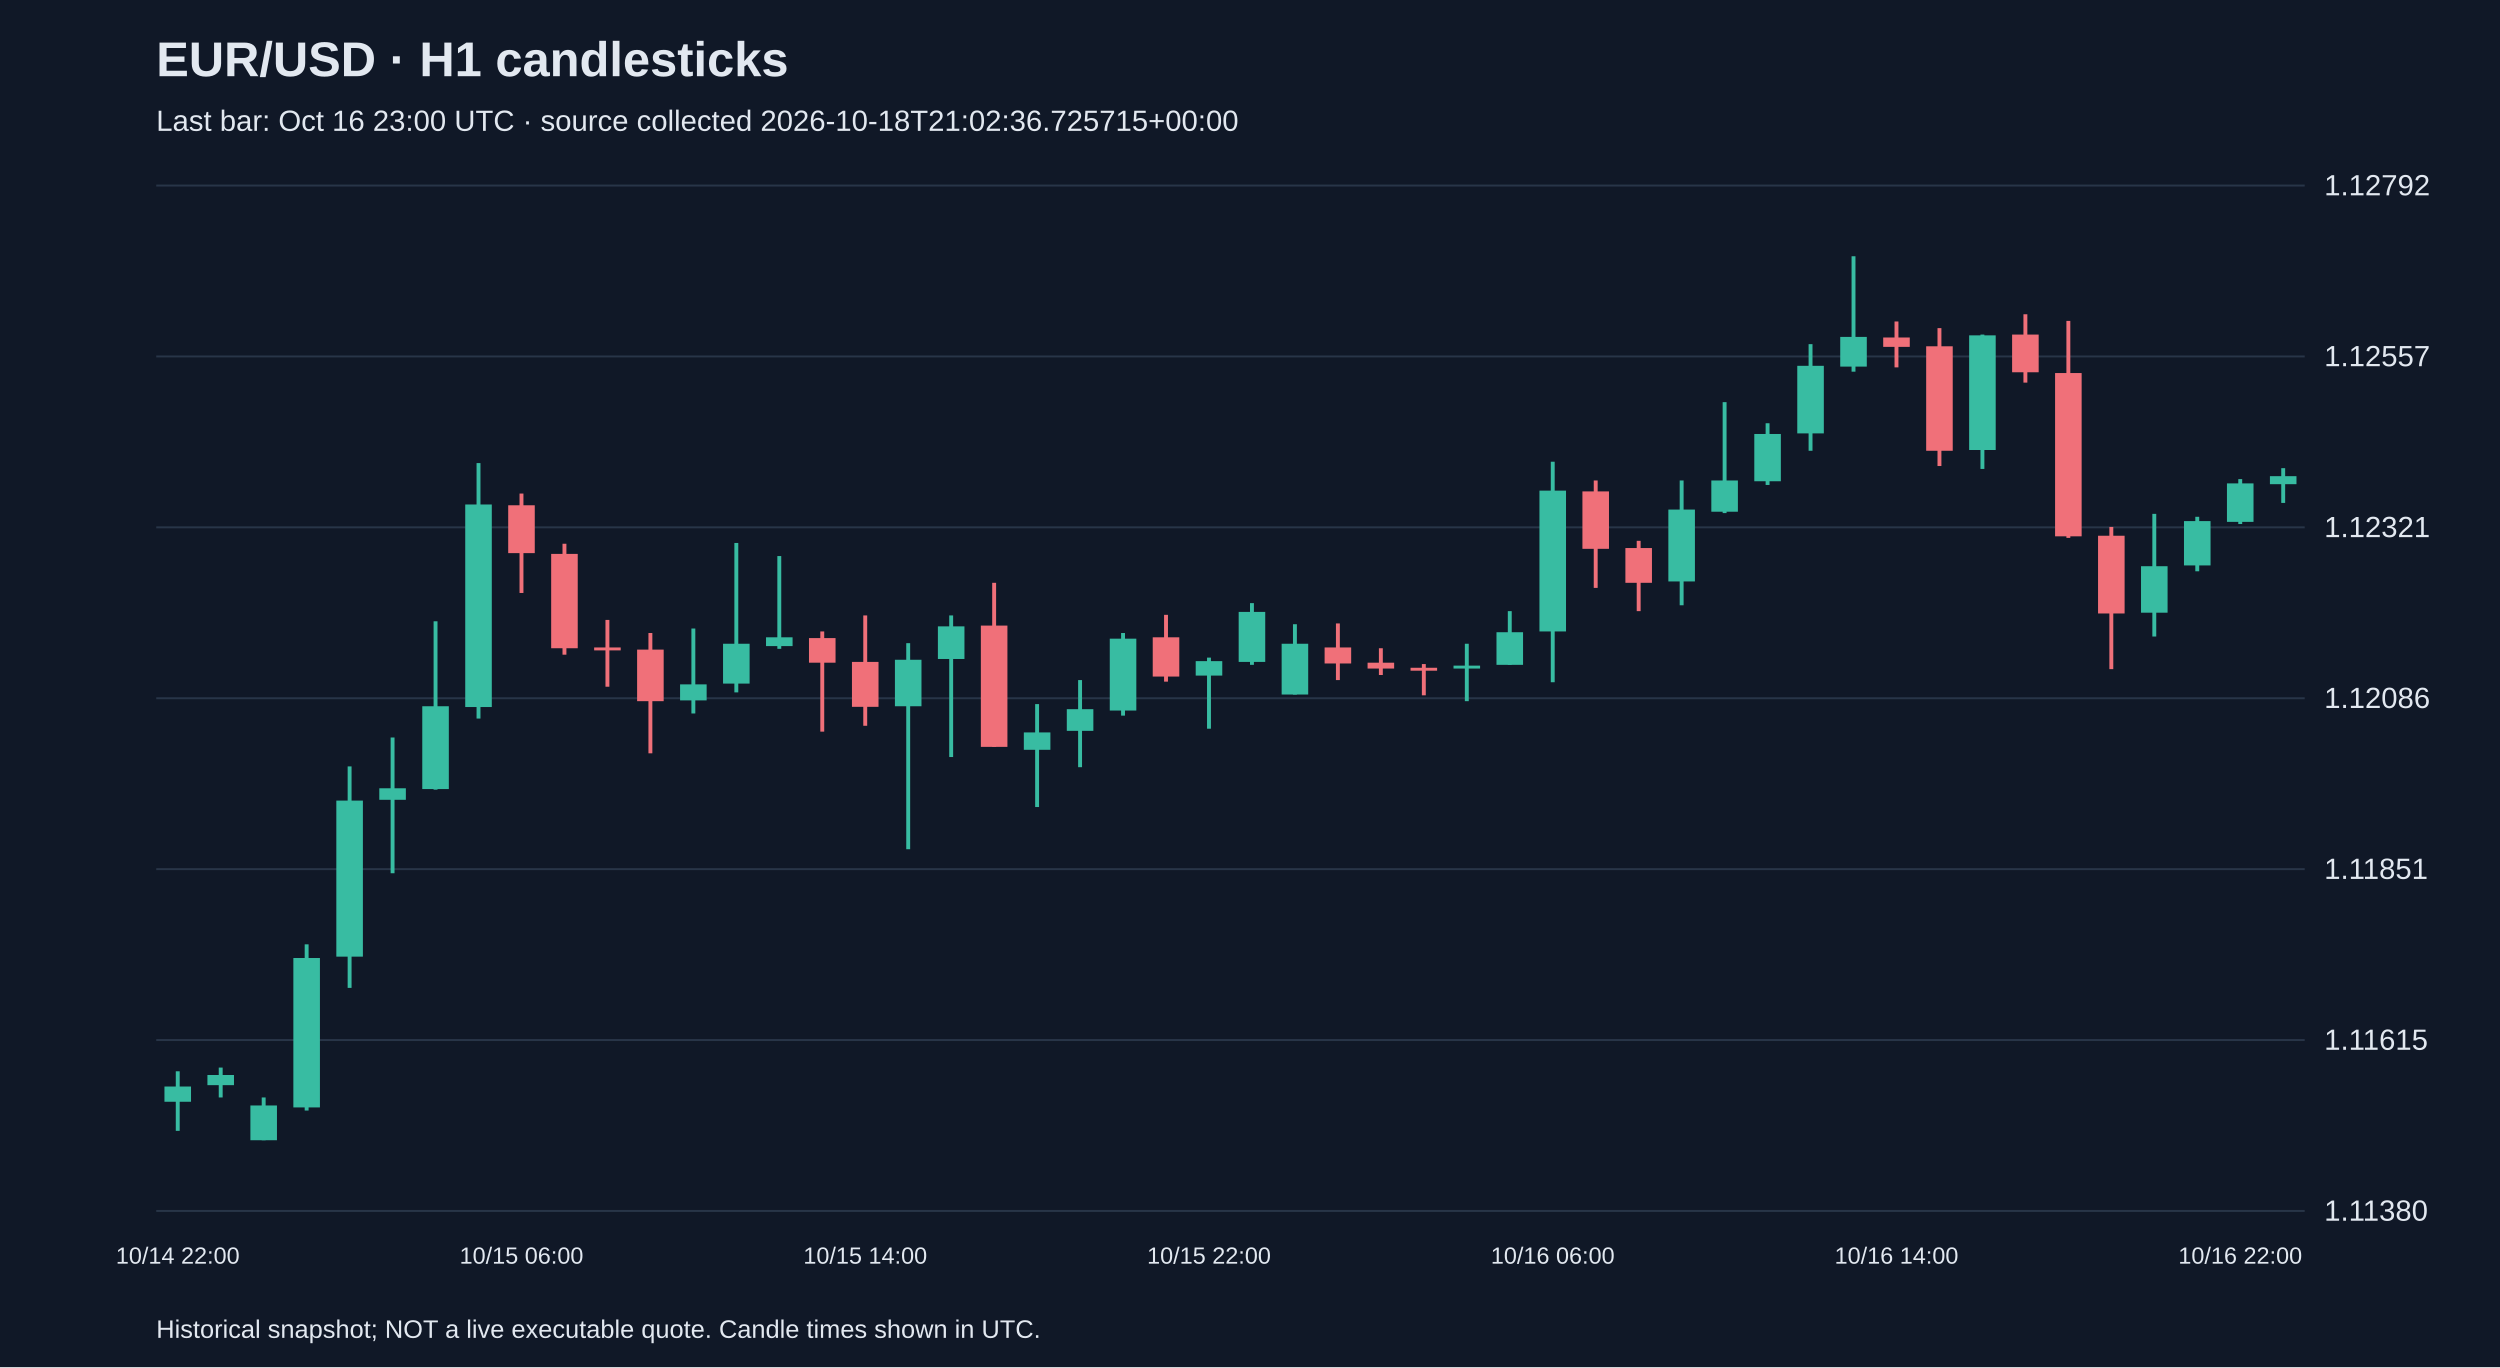
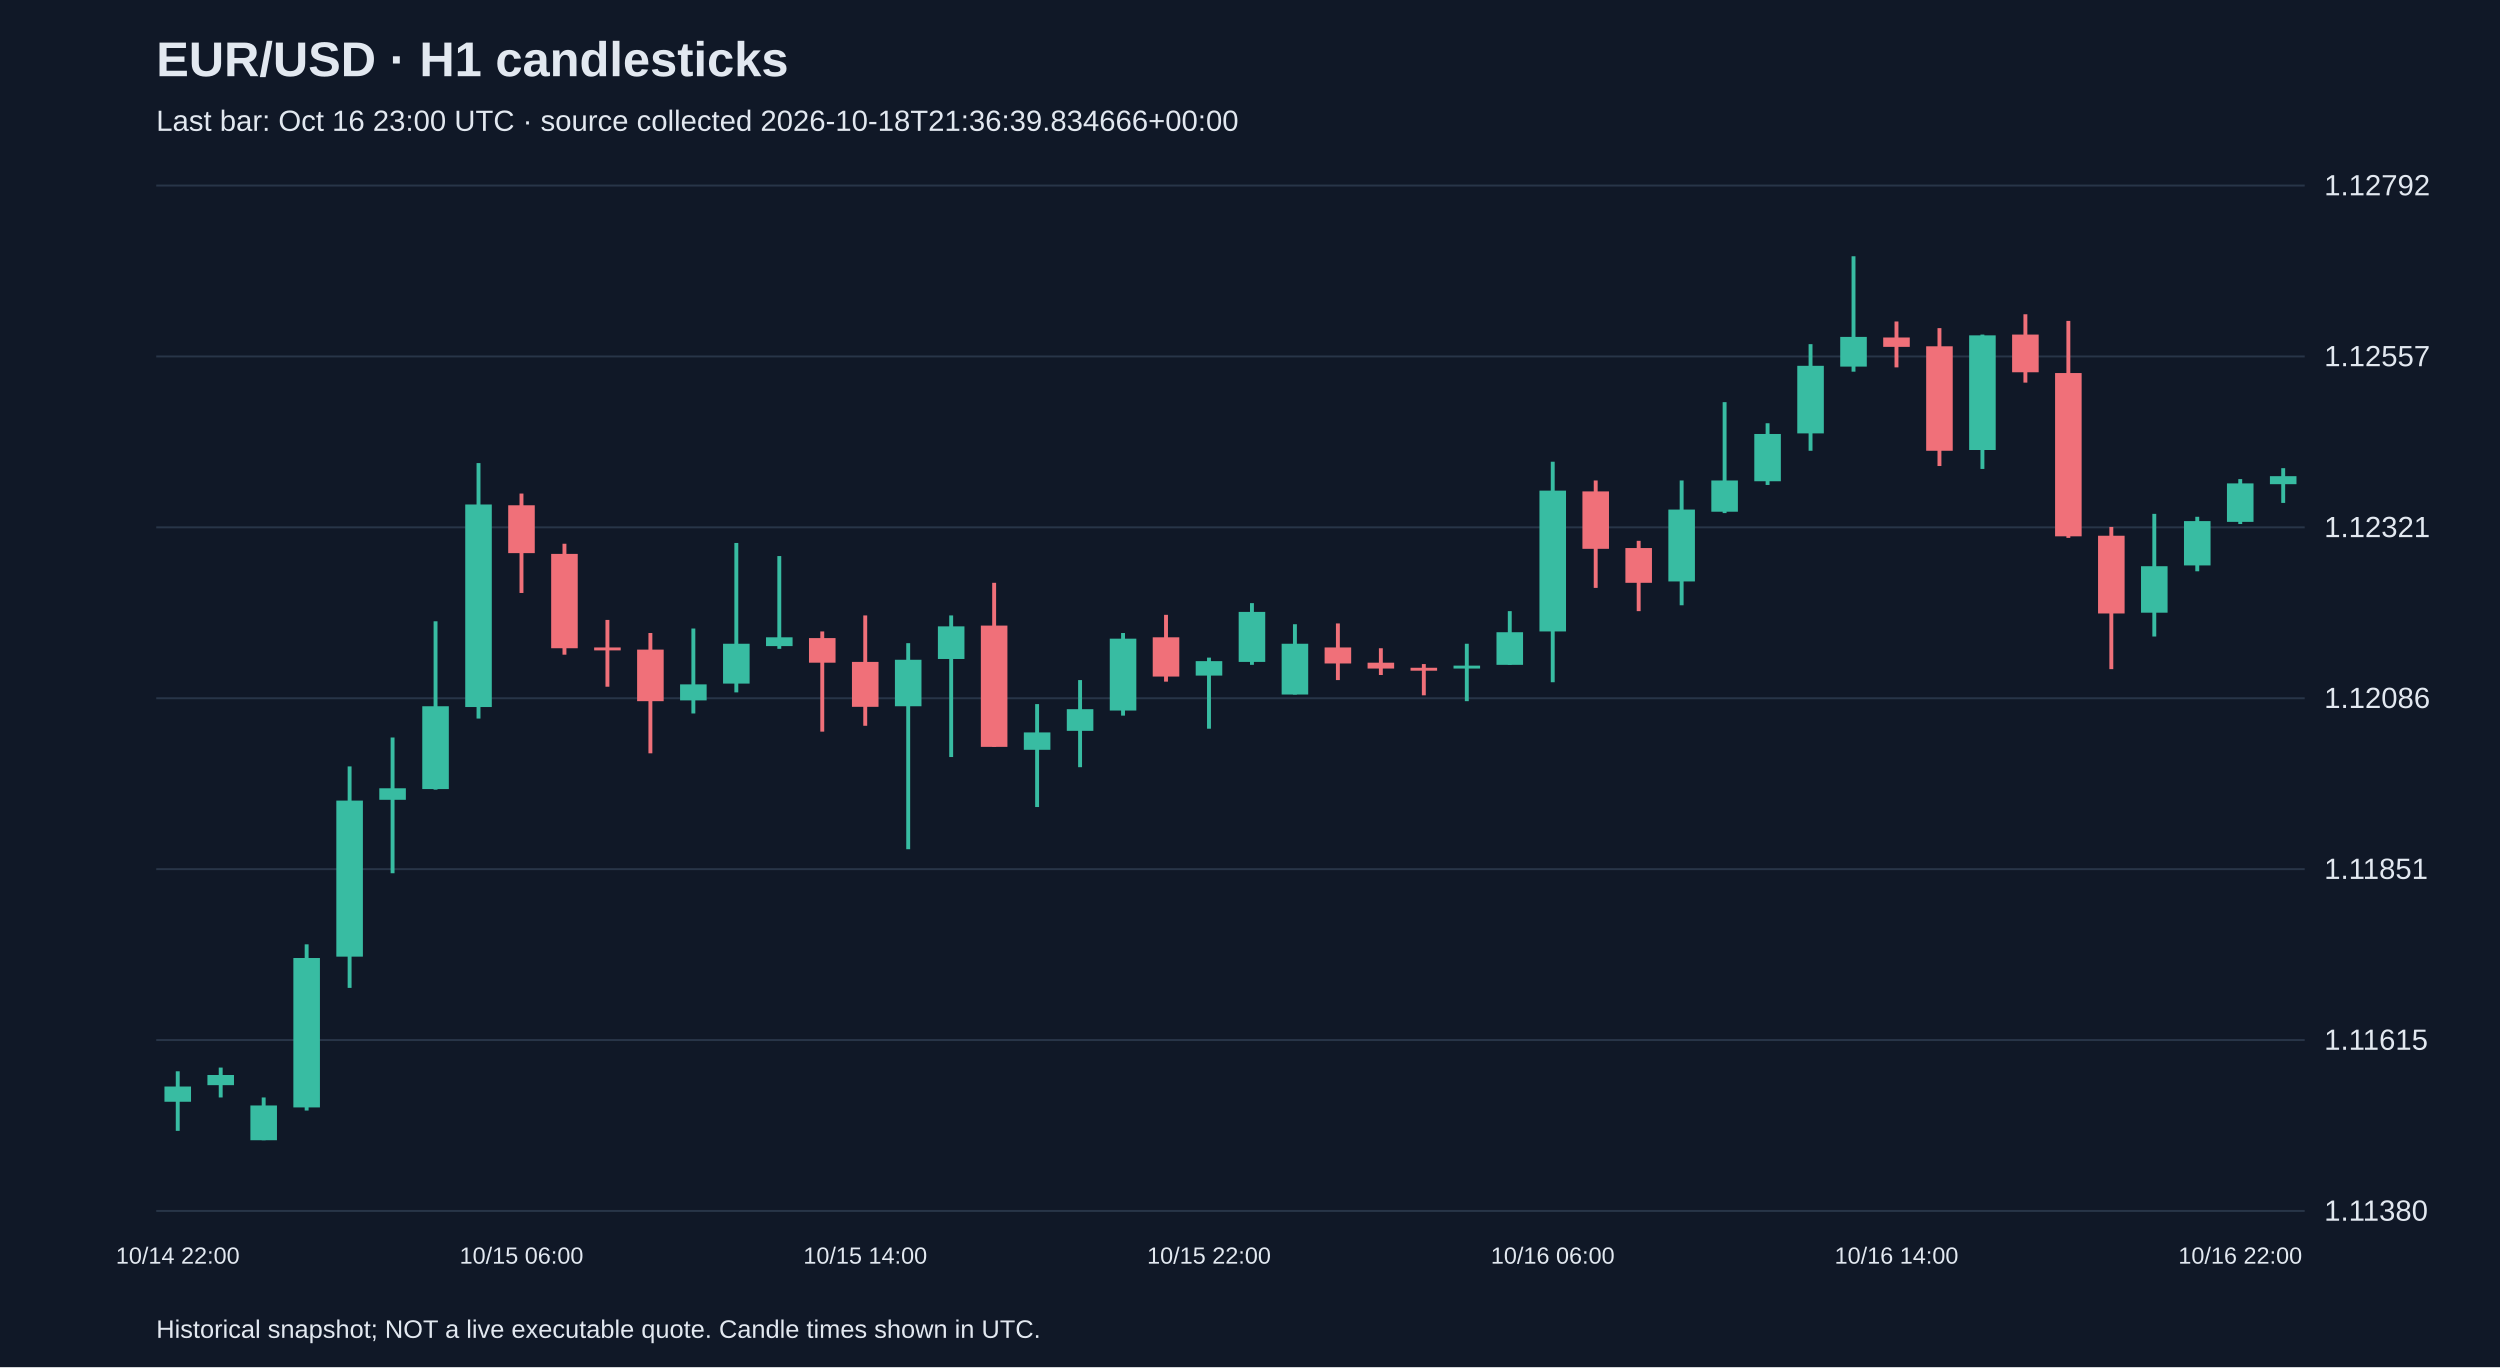
<svg xmlns="http://www.w3.org/2000/svg" viewBox="0 0 1280 700">
  <rect width="100%" height="100%" fill="#101827" />
  <style>text{font-family:Arial,sans-serif;fill:#e2e8f0}</style>
  <text x="80" y="39" font-size="25" font-weight="bold">EUR/USD · H1 candlesticks</text>
-   <text x="80" y="67" font-size="15" fill="#a6b1c5">Last bar: Oct 16 23:00 UTC · source collected 2026-10-18T21:02:36.725715+00:00</text>
+   <text x="80" y="67" font-size="15" fill="#a6b1c5">Last bar: Oct 16 23:00 UTC · source collected 2026-10-18T21:36:39.834666+00:00</text>
  <line x1="80" y1="620.0" x2="1180" y2="620.0" stroke="#283548" />
  <text x="1190" y="625.0" font-size="15">1.11380</text>
  <line x1="80" y1="532.5" x2="1180" y2="532.5" stroke="#283548" />
  <text x="1190" y="537.5" font-size="15">1.11615</text>
  <line x1="80" y1="445.0" x2="1180" y2="445.0" stroke="#283548" />
  <text x="1190" y="450.0" font-size="15">1.11851</text>
  <line x1="80" y1="357.5" x2="1180" y2="357.5" stroke="#283548" />
  <text x="1190" y="362.5" font-size="15">1.12086</text>
  <line x1="80" y1="270.0" x2="1180" y2="270.0" stroke="#283548" />
  <text x="1190" y="275.0" font-size="15">1.12321</text>
  <line x1="80" y1="182.5" x2="1180" y2="182.5" stroke="#283548" />
  <text x="1190" y="187.5" font-size="15">1.12557</text>
  <line x1="80" y1="95.0" x2="1180" y2="95.0" stroke="#283548" />
  <text x="1190" y="100.0" font-size="15">1.12792</text>
  <line x1="91.0" y1="548.5" x2="91.0" y2="579.0" stroke="#38bca2" stroke-width="2" />
  <rect x="84.2" y="556.3" width="13.6" height="7.8" fill="#38bca2" />
  <text x="91.0" y="647" text-anchor="middle" font-size="12">10/14 22:00</text>
  <line x1="113.0" y1="546.6" x2="113.0" y2="561.9" stroke="#38bca2" stroke-width="2" />
  <rect x="106.2" y="550.4" width="13.6" height="5.2" fill="#38bca2" />
  <line x1="135.0" y1="561.9" x2="135.0" y2="583.8" stroke="#38bca2" stroke-width="2" />
  <rect x="128.2" y="566.0" width="13.6" height="17.8" fill="#38bca2" />
  <line x1="157.0" y1="483.5" x2="157.0" y2="568.6" stroke="#38bca2" stroke-width="2" />
  <rect x="150.2" y="490.5" width="13.6" height="76.5" fill="#38bca2" />
  <line x1="179.0" y1="392.4" x2="179.0" y2="505.8" stroke="#38bca2" stroke-width="2" />
  <rect x="172.2" y="409.9" width="13.6" height="79.9" fill="#38bca2" />
  <line x1="201.0" y1="377.6" x2="201.0" y2="447.1" stroke="#38bca2" stroke-width="2" />
  <rect x="194.2" y="403.6" width="13.6" height="5.9" fill="#38bca2" />
  <line x1="223.0" y1="318.1" x2="223.0" y2="404.3" stroke="#38bca2" stroke-width="2" />
  <rect x="216.2" y="361.6" width="13.6" height="42.4" fill="#38bca2" />
  <line x1="245.0" y1="237.1" x2="245.0" y2="367.9" stroke="#38bca2" stroke-width="2" />
  <rect x="238.2" y="258.3" width="13.6" height="103.7" fill="#38bca2" />
  <line x1="267.0" y1="252.7" x2="267.0" y2="303.6" stroke="#f07079" stroke-width="2" />
  <rect x="260.2" y="258.7" width="13.6" height="24.5" fill="#f07079" />
  <text x="267.0" y="647" text-anchor="middle" font-size="12">10/15 06:00</text>
  <line x1="289.0" y1="278.4" x2="289.0" y2="335.2" stroke="#f07079" stroke-width="2" />
  <rect x="282.2" y="283.6" width="13.6" height="48.3" fill="#f07079" />
  <line x1="311.0" y1="317.4" x2="311.0" y2="351.6" stroke="#f07079" stroke-width="2" />
  <rect x="304.2" y="331.5" width="13.6" height="1.5" fill="#f07079" />
  <line x1="333.0" y1="324.1" x2="333.0" y2="385.7" stroke="#f07079" stroke-width="2" />
  <rect x="326.2" y="332.6" width="13.6" height="26.4" fill="#f07079" />
  <line x1="355.0" y1="321.8" x2="355.0" y2="365.3" stroke="#38bca2" stroke-width="2" />
  <rect x="348.2" y="350.4" width="13.6" height="8.2" fill="#38bca2" />
  <line x1="377.0" y1="278.0" x2="377.0" y2="354.5" stroke="#38bca2" stroke-width="2" />
  <rect x="370.2" y="329.6" width="13.6" height="20.4" fill="#38bca2" />
  <line x1="399.0" y1="284.7" x2="399.0" y2="332.2" stroke="#38bca2" stroke-width="2" />
  <rect x="392.2" y="326.3" width="13.6" height="4.5" fill="#38bca2" />
  <line x1="421.0" y1="323.3" x2="421.0" y2="374.6" stroke="#f07079" stroke-width="2" />
  <rect x="414.2" y="326.7" width="13.6" height="12.6" fill="#f07079" />
  <line x1="443.0" y1="315.1" x2="443.0" y2="371.6" stroke="#f07079" stroke-width="2" />
  <rect x="436.2" y="338.9" width="13.6" height="23.0" fill="#f07079" />
  <text x="443.0" y="647" text-anchor="middle" font-size="12">10/15 14:00</text>
  <line x1="465.0" y1="329.3" x2="465.0" y2="434.8" stroke="#38bca2" stroke-width="2" />
  <rect x="458.2" y="337.8" width="13.6" height="23.8" fill="#38bca2" />
  <line x1="487.0" y1="315.1" x2="487.0" y2="387.6" stroke="#38bca2" stroke-width="2" />
  <rect x="480.2" y="320.7" width="13.6" height="16.7" fill="#38bca2" />
  <line x1="509.0" y1="298.4" x2="509.0" y2="382.4" stroke="#f07079" stroke-width="2" />
  <rect x="502.2" y="320.3" width="13.6" height="62.1" fill="#f07079" />
  <line x1="531.0" y1="360.5" x2="531.0" y2="413.2" stroke="#38bca2" stroke-width="2" />
  <rect x="524.2" y="375.0" width="13.6" height="8.9" fill="#38bca2" />
  <line x1="553.0" y1="348.2" x2="553.0" y2="392.8" stroke="#38bca2" stroke-width="2" />
  <rect x="546.2" y="363.1" width="13.6" height="11.1" fill="#38bca2" />
  <line x1="575.0" y1="324.1" x2="575.0" y2="366.4" stroke="#38bca2" stroke-width="2" />
  <rect x="568.2" y="327.0" width="13.6" height="36.8" fill="#38bca2" />
  <line x1="597.0" y1="314.8" x2="597.0" y2="349.0" stroke="#f07079" stroke-width="2" />
  <rect x="590.2" y="326.3" width="13.6" height="20.1" fill="#f07079" />
  <line x1="619.0" y1="336.7" x2="619.0" y2="373.1" stroke="#38bca2" stroke-width="2" />
  <rect x="612.2" y="338.5" width="13.6" height="7.4" fill="#38bca2" />
  <text x="619.0" y="647" text-anchor="middle" font-size="12">10/15 22:00</text>
  <line x1="641.0" y1="308.8" x2="641.0" y2="340.4" stroke="#38bca2" stroke-width="2" />
  <rect x="634.2" y="313.3" width="13.6" height="25.6" fill="#38bca2" />
  <line x1="663.0" y1="319.6" x2="663.0" y2="355.6" stroke="#38bca2" stroke-width="2" />
  <rect x="656.2" y="329.6" width="13.6" height="26.0" fill="#38bca2" />
  <line x1="685.0" y1="319.2" x2="685.0" y2="348.2" stroke="#f07079" stroke-width="2" />
  <rect x="678.2" y="331.5" width="13.6" height="8.2" fill="#f07079" />
  <line x1="707.0" y1="331.9" x2="707.0" y2="345.6" stroke="#f07079" stroke-width="2" />
  <rect x="700.2" y="339.3" width="13.6" height="3.0" fill="#f07079" />
  <line x1="729.0" y1="340.0" x2="729.0" y2="356.0" stroke="#f07079" stroke-width="2" />
  <rect x="722.2" y="341.9" width="13.6" height="1.5" fill="#f07079" />
  <line x1="751.0" y1="329.6" x2="751.0" y2="359.0" stroke="#38bca2" stroke-width="2" />
  <rect x="744.2" y="340.8" width="13.6" height="1.5" fill="#38bca2" />
  <line x1="773.0" y1="312.9" x2="773.0" y2="340.4" stroke="#38bca2" stroke-width="2" />
  <rect x="766.2" y="323.7" width="13.6" height="16.7" fill="#38bca2" />
  <line x1="795.0" y1="236.4" x2="795.0" y2="349.3" stroke="#38bca2" stroke-width="2" />
  <rect x="788.2" y="251.2" width="13.6" height="72.1" fill="#38bca2" />
  <text x="795.0" y="647" text-anchor="middle" font-size="12">10/16 06:00</text>
  <line x1="817.0" y1="246.0" x2="817.0" y2="301.0" stroke="#f07079" stroke-width="2" />
  <rect x="810.2" y="251.6" width="13.6" height="29.4" fill="#f07079" />
  <line x1="839.0" y1="276.9" x2="839.0" y2="312.9" stroke="#f07079" stroke-width="2" />
  <rect x="832.2" y="280.6" width="13.6" height="17.8" fill="#f07079" />
  <line x1="861.0" y1="246.0" x2="861.0" y2="309.9" stroke="#38bca2" stroke-width="2" />
  <rect x="854.2" y="260.9" width="13.6" height="36.8" fill="#38bca2" />
  <line x1="883.0" y1="205.9" x2="883.0" y2="262.7" stroke="#38bca2" stroke-width="2" />
  <rect x="876.2" y="246.0" width="13.6" height="16.0" fill="#38bca2" />
  <line x1="905.0" y1="216.7" x2="905.0" y2="248.3" stroke="#38bca2" stroke-width="2" />
  <rect x="898.2" y="222.2" width="13.6" height="24.2" fill="#38bca2" />
  <line x1="927.0" y1="176.2" x2="927.0" y2="230.8" stroke="#38bca2" stroke-width="2" />
  <rect x="920.2" y="187.3" width="13.6" height="34.6" fill="#38bca2" />
  <line x1="949.0" y1="131.2" x2="949.0" y2="190.3" stroke="#38bca2" stroke-width="2" />
  <rect x="942.2" y="172.5" width="13.6" height="15.2" fill="#38bca2" />
  <line x1="971.0" y1="164.6" x2="971.0" y2="188.1" stroke="#f07079" stroke-width="2" />
  <rect x="964.2" y="172.8" width="13.6" height="4.8" fill="#f07079" />
  <text x="971.0" y="647" text-anchor="middle" font-size="12">10/16 14:00</text>
  <line x1="993.0" y1="168.0" x2="993.0" y2="238.6" stroke="#f07079" stroke-width="2" />
  <rect x="986.2" y="177.3" width="13.6" height="53.5" fill="#f07079" />
  <line x1="1015.0" y1="171.3" x2="1015.0" y2="240.1" stroke="#38bca2" stroke-width="2" />
  <rect x="1008.2" y="171.7" width="13.6" height="58.7" fill="#38bca2" />
  <line x1="1037.0" y1="160.9" x2="1037.0" y2="195.9" stroke="#f07079" stroke-width="2" />
  <rect x="1030.2" y="171.3" width="13.6" height="19.3" fill="#f07079" />
  <line x1="1059.0" y1="164.3" x2="1059.0" y2="275.4" stroke="#f07079" stroke-width="2" />
  <rect x="1052.2" y="191.0" width="13.6" height="83.6" fill="#f07079" />
  <line x1="1081.0" y1="269.8" x2="1081.0" y2="342.6" stroke="#f07079" stroke-width="2" />
  <rect x="1074.2" y="274.3" width="13.6" height="39.8" fill="#f07079" />
  <line x1="1103.0" y1="263.1" x2="1103.0" y2="325.9" stroke="#38bca2" stroke-width="2" />
  <rect x="1096.2" y="289.9" width="13.6" height="23.8" fill="#38bca2" />
  <line x1="1125.0" y1="264.6" x2="1125.0" y2="292.5" stroke="#38bca2" stroke-width="2" />
  <rect x="1118.2" y="266.8" width="13.6" height="22.7" fill="#38bca2" />
  <line x1="1147.0" y1="245.3" x2="1147.0" y2="268.3" stroke="#38bca2" stroke-width="2" />
  <rect x="1140.2" y="247.5" width="13.6" height="19.7" fill="#38bca2" />
  <text x="1147.0" y="647" text-anchor="middle" font-size="12">10/16 22:00</text>
  <line x1="1169.0" y1="239.7" x2="1169.0" y2="257.5" stroke="#38bca2" stroke-width="2" />
  <rect x="1162.2" y="243.8" width="13.6" height="4.1" fill="#38bca2" />
  <text x="80" y="685" font-size="13">Historical snapshot; NOT a live executable quote. Candle times shown in UTC.</text>
</svg>
